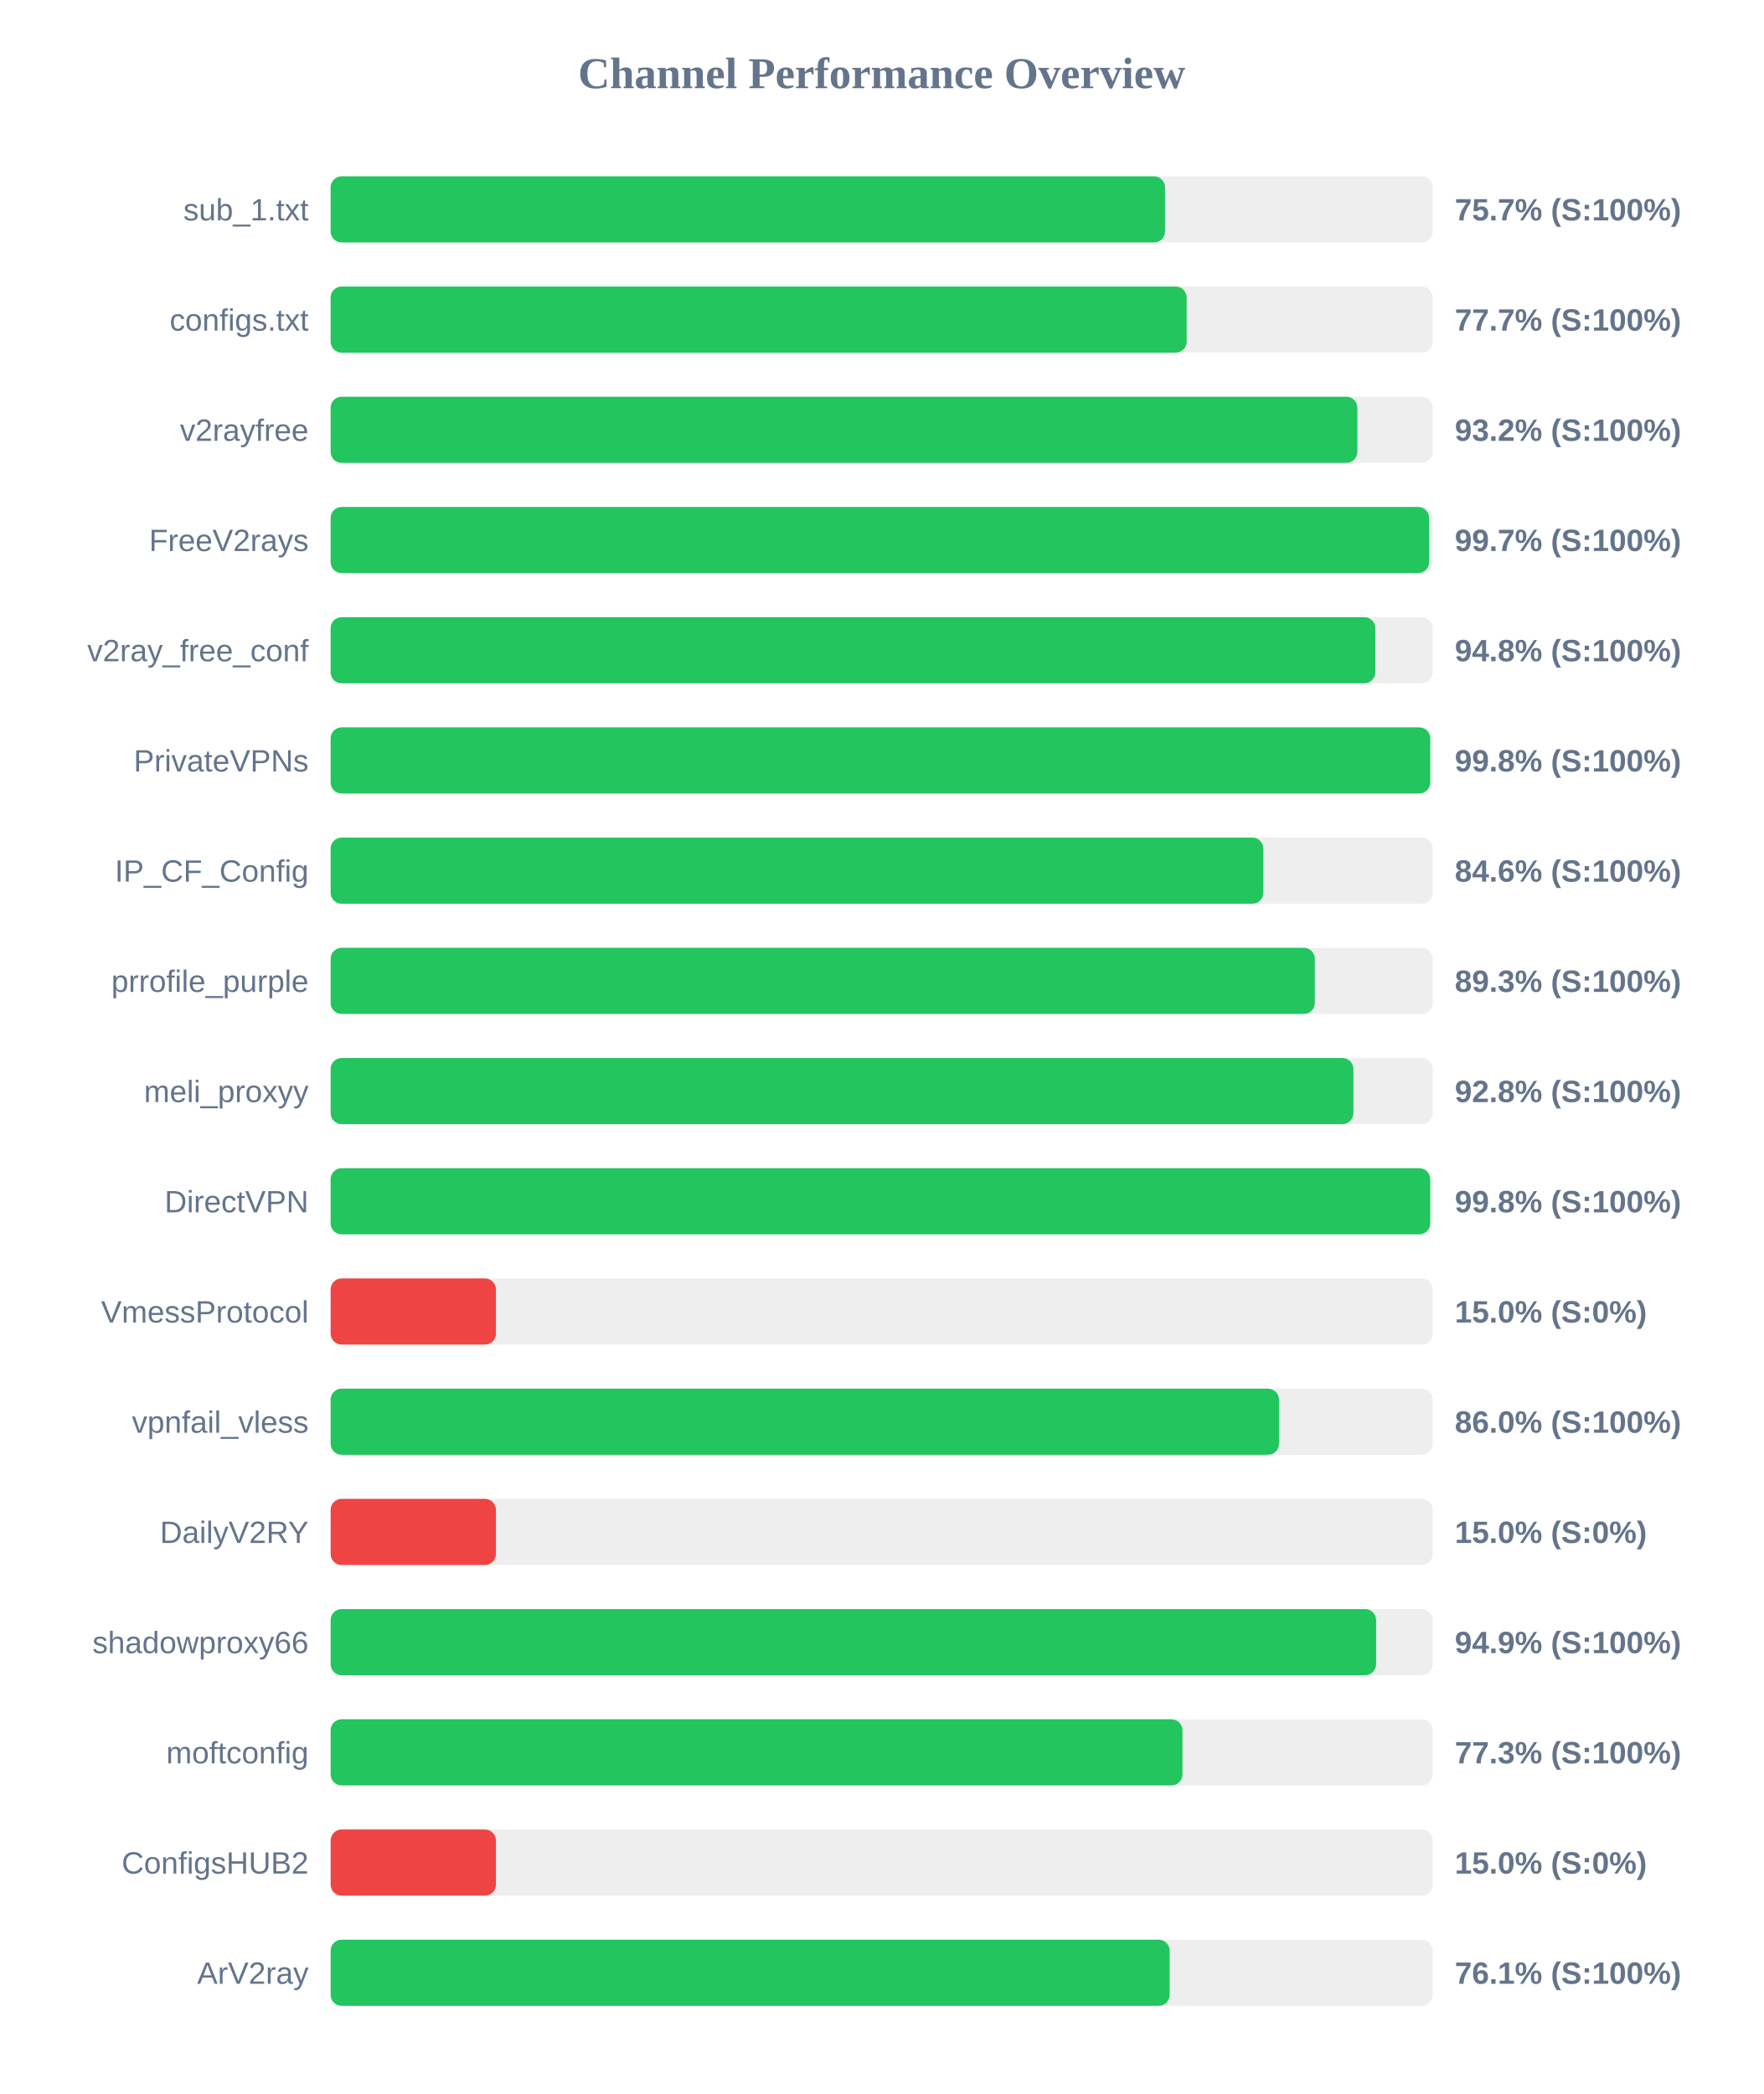
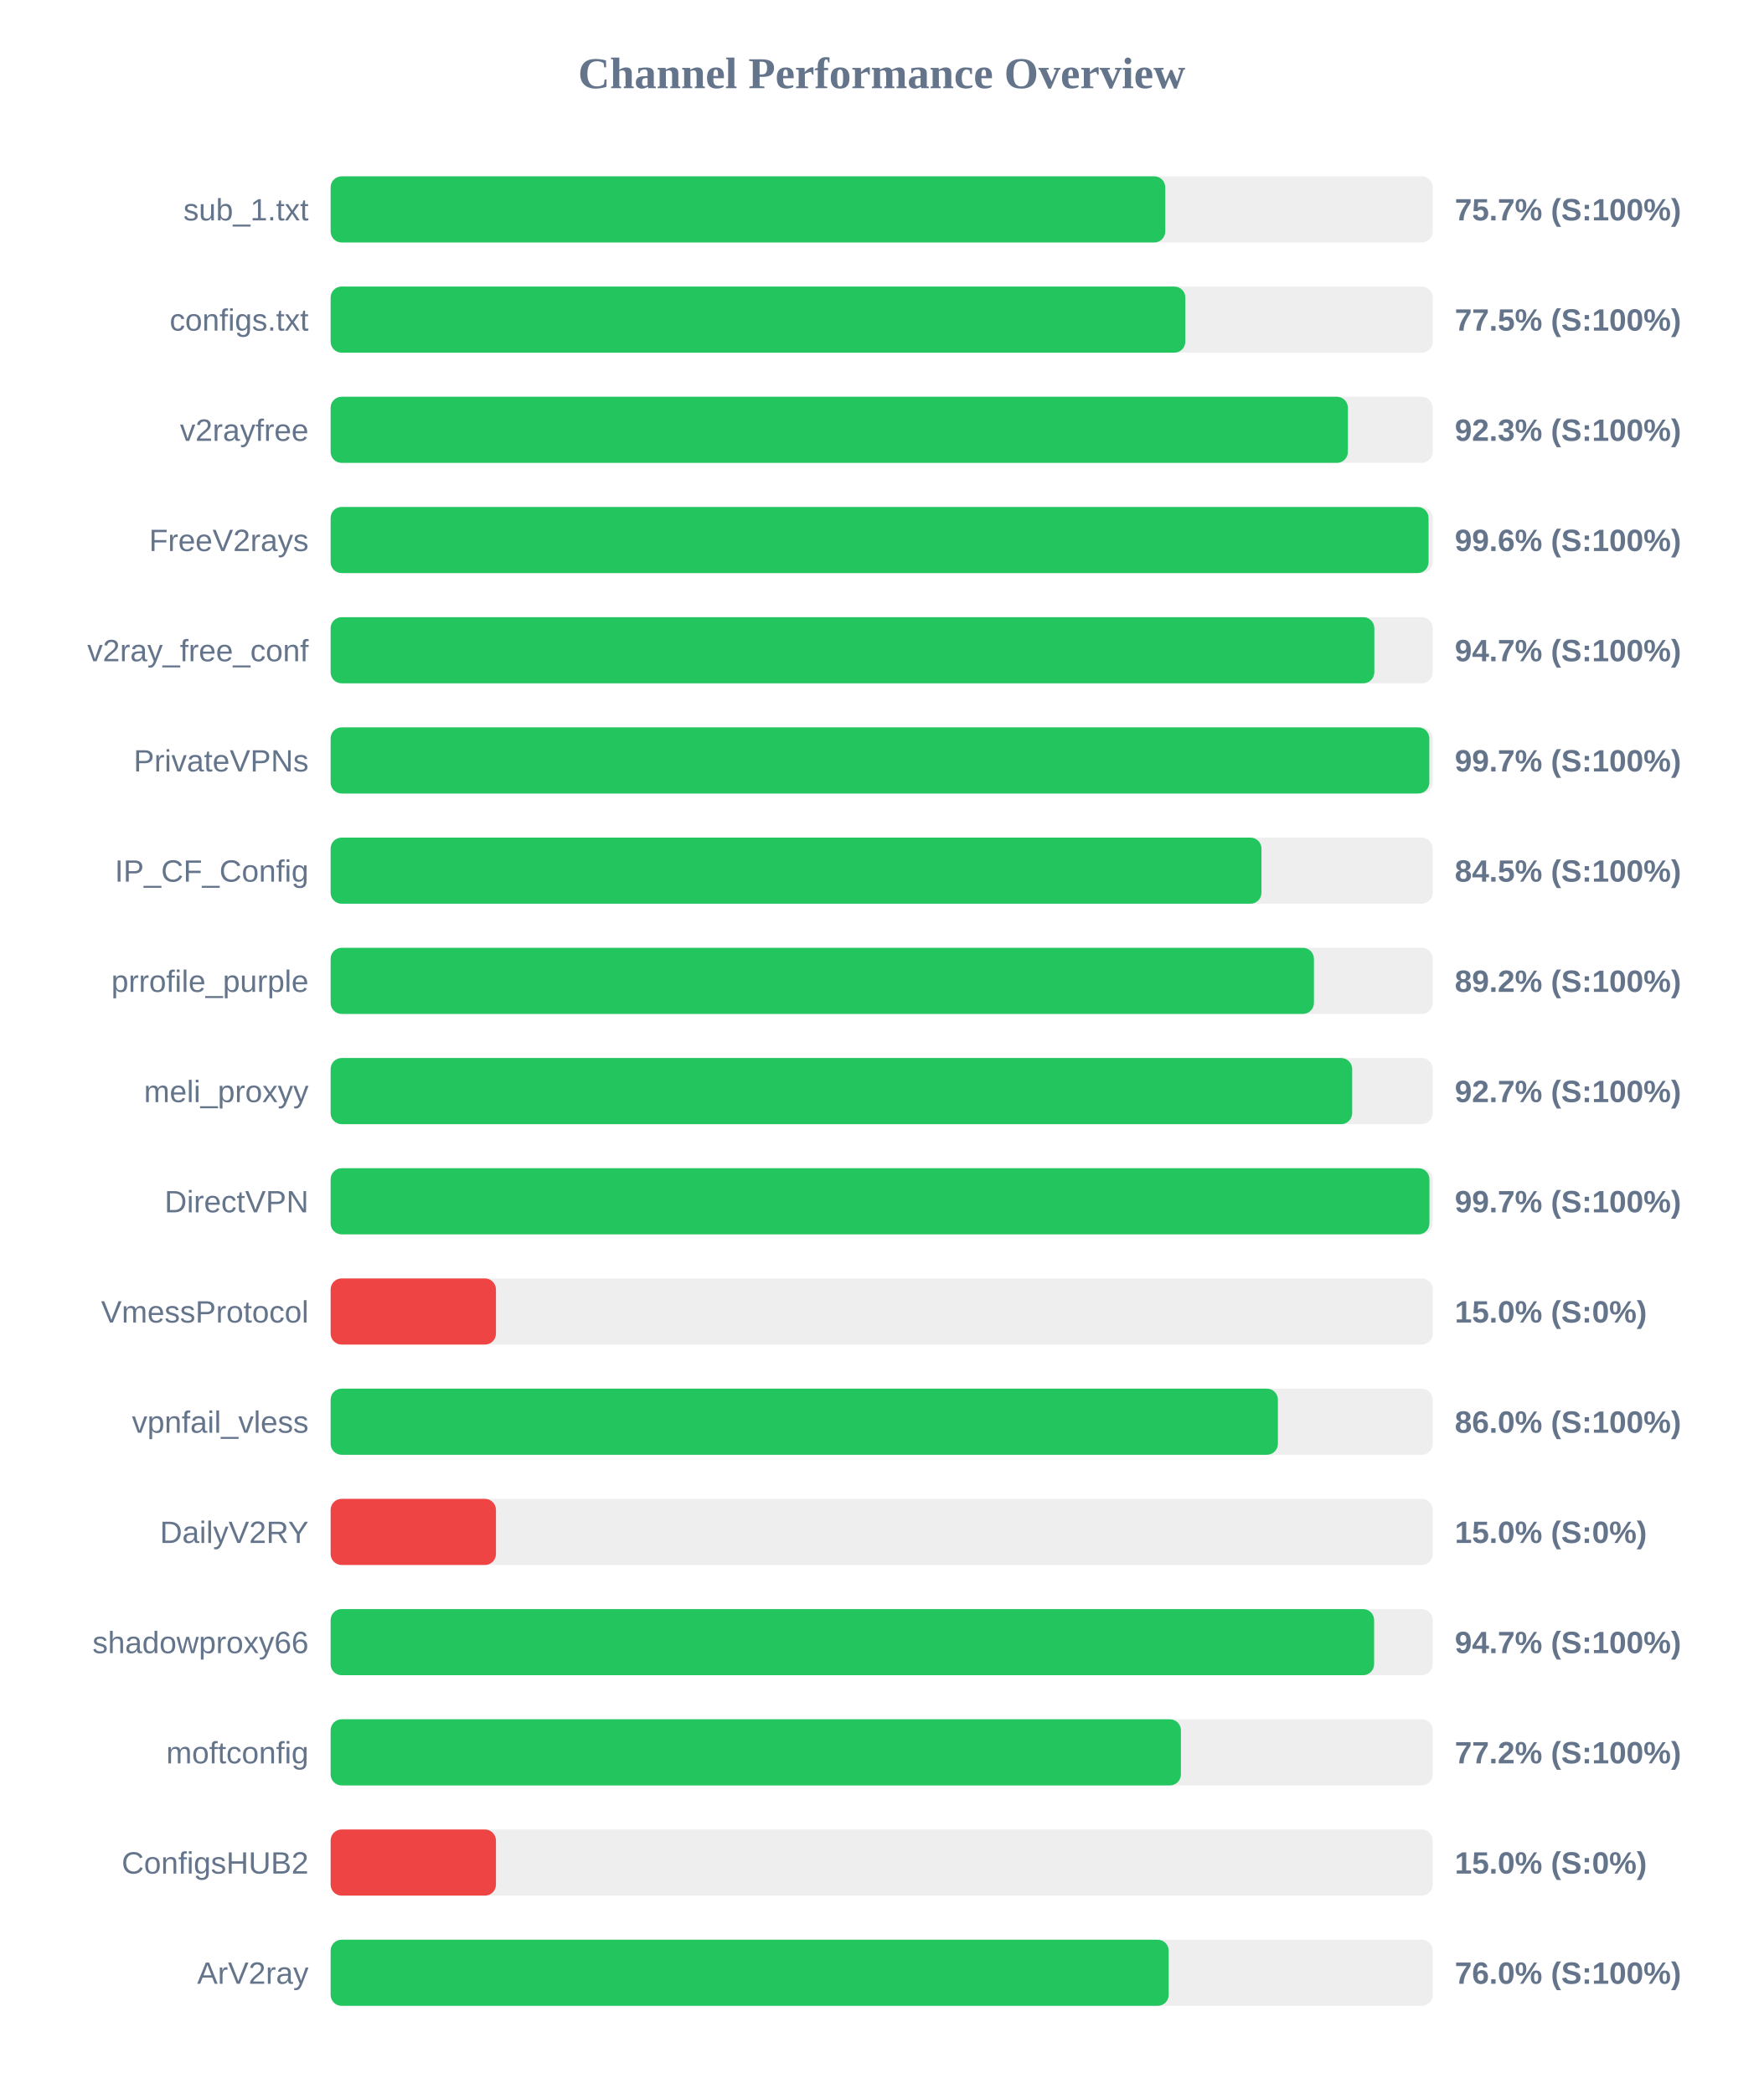
<svg xmlns="http://www.w3.org/2000/svg" width="800" height="950" version="1.1">
  <style>
        .row { font: 14px Arial; fill: #64748b; }
        .score { font: bold 14px Arial; fill: #64748b; }
    </style>
  <text x="400" y="40" text-anchor="middle" font-size="20px" font-weight="bold" fill="#64748b">Channel Performance Overview</text>
  <rect x="150" y="80" width="500" height="30" fill="#eee" rx="5" />
-   <rect x="150" y="80" width="378.55" height="30" fill="#22c55e" rx="5" />
+   <rect x="150" y="80" width="378.65" height="30" fill="#22c55e" rx="5" />
  <text x="140" y="100" text-anchor="end" class="row">sub_1.txt</text>
  <text x="660" y="100" text-anchor="start" class="score">75.7% (S:100%)</text>
  <rect x="150" y="130" width="500" height="30" fill="#eee" rx="5" />
-   <rect x="150" y="130" width="388.35" height="30" fill="#22c55e" rx="5" />
+   <rect x="150" y="130" width="387.75" height="30" fill="#22c55e" rx="5" />
  <text x="140" y="150" text-anchor="end" class="row">configs.txt</text>
-   <text x="660" y="150" text-anchor="start" class="score">77.7% (S:100%)</text>
+   <text x="660" y="150" text-anchor="start" class="score">77.5% (S:100%)</text>
  <rect x="150" y="180" width="500" height="30" fill="#eee" rx="5" />
-   <rect x="150" y="180" width="465.8" height="30" fill="#22c55e" rx="5" />
+   <rect x="150" y="180" width="461.5" height="30" fill="#22c55e" rx="5" />
  <text x="140" y="200" text-anchor="end" class="row">v2rayfree</text>
-   <text x="660" y="200" text-anchor="start" class="score">93.2% (S:100%)</text>
+   <text x="660" y="200" text-anchor="start" class="score">92.3% (S:100%)</text>
  <rect x="150" y="230" width="500" height="30" fill="#eee" rx="5" />
-   <rect x="150" y="230" width="498.35" height="30" fill="#22c55e" rx="5" />
+   <rect x="150" y="230" width="498.1" height="30" fill="#22c55e" rx="5" />
  <text x="140" y="250" text-anchor="end" class="row">FreeV2rays</text>
-   <text x="660" y="250" text-anchor="start" class="score">99.7% (S:100%)</text>
+   <text x="660" y="250" text-anchor="start" class="score">99.6% (S:100%)</text>
  <rect x="150" y="280" width="500" height="30" fill="#eee" rx="5" />
-   <rect x="150" y="280" width="473.95" height="30" fill="#22c55e" rx="5" />
+   <rect x="150" y="280" width="473.5" height="30" fill="#22c55e" rx="5" />
  <text x="140" y="300" text-anchor="end" class="row">v2ray_free_conf</text>
-   <text x="660" y="300" text-anchor="start" class="score">94.8% (S:100%)</text>
+   <text x="660" y="300" text-anchor="start" class="score">94.7% (S:100%)</text>
  <rect x="150" y="330" width="500" height="30" fill="#eee" rx="5" />
-   <rect x="150" y="330" width="498.85" height="30" fill="#22c55e" rx="5" />
+   <rect x="150" y="330" width="498.45" height="30" fill="#22c55e" rx="5" />
  <text x="140" y="350" text-anchor="end" class="row">PrivateVPNs</text>
-   <text x="660" y="350" text-anchor="start" class="score">99.8% (S:100%)</text>
+   <text x="660" y="350" text-anchor="start" class="score">99.7% (S:100%)</text>
  <rect x="150" y="380" width="500" height="30" fill="#eee" rx="5" />
-   <rect x="150" y="380" width="423.15" height="30" fill="#22c55e" rx="5" />
+   <rect x="150" y="380" width="422.3" height="30" fill="#22c55e" rx="5" />
  <text x="140" y="400" text-anchor="end" class="row">IP_CF_Config</text>
-   <text x="660" y="400" text-anchor="start" class="score">84.6% (S:100%)</text>
+   <text x="660" y="400" text-anchor="start" class="score">84.5% (S:100%)</text>
  <rect x="150" y="430" width="500" height="30" fill="#eee" rx="5" />
-   <rect x="150" y="430" width="446.5" height="30" fill="#22c55e" rx="5" />
+   <rect x="150" y="430" width="446.1" height="30" fill="#22c55e" rx="5" />
  <text x="140" y="450" text-anchor="end" class="row">prrofile_purple</text>
-   <text x="660" y="450" text-anchor="start" class="score">89.3% (S:100%)</text>
+   <text x="660" y="450" text-anchor="start" class="score">89.2% (S:100%)</text>
  <rect x="150" y="480" width="500" height="30" fill="#eee" rx="5" />
-   <rect x="150" y="480" width="464.0" height="30" fill="#22c55e" rx="5" />
+   <rect x="150" y="480" width="463.45" height="30" fill="#22c55e" rx="5" />
  <text x="140" y="500" text-anchor="end" class="row">meli_proxyy</text>
-   <text x="660" y="500" text-anchor="start" class="score">92.8% (S:100%)</text>
+   <text x="660" y="500" text-anchor="start" class="score">92.7% (S:100%)</text>
  <rect x="150" y="530" width="500" height="30" fill="#eee" rx="5" />
-   <rect x="150" y="530" width="498.85" height="30" fill="#22c55e" rx="5" />
+   <rect x="150" y="530" width="498.5" height="30" fill="#22c55e" rx="5" />
  <text x="140" y="550" text-anchor="end" class="row">DirectVPN</text>
-   <text x="660" y="550" text-anchor="start" class="score">99.8% (S:100%)</text>
+   <text x="660" y="550" text-anchor="start" class="score">99.7% (S:100%)</text>
  <rect x="150" y="580" width="500" height="30" fill="#eee" rx="5" />
  <rect x="150" y="580" width="75.0" height="30" fill="#ef4444" rx="5" />
  <text x="140" y="600" text-anchor="end" class="row">VmessProtocol</text>
  <text x="660" y="600" text-anchor="start" class="score">15.0% (S:0%)</text>
  <rect x="150" y="630" width="500" height="30" fill="#eee" rx="5" />
-   <rect x="150" y="630" width="430.25" height="30" fill="#22c55e" rx="5" />
+   <rect x="150" y="630" width="429.75" height="30" fill="#22c55e" rx="5" />
  <text x="140" y="650" text-anchor="end" class="row">vpnfail_vless</text>
  <text x="660" y="650" text-anchor="start" class="score">86.0% (S:100%)</text>
  <rect x="150" y="680" width="500" height="30" fill="#eee" rx="5" />
  <rect x="150" y="680" width="75.0" height="30" fill="#ef4444" rx="5" />
  <text x="140" y="700" text-anchor="end" class="row">DailyV2RY</text>
  <text x="660" y="700" text-anchor="start" class="score">15.0% (S:0%)</text>
  <rect x="150" y="730" width="500" height="30" fill="#eee" rx="5" />
-   <rect x="150" y="730" width="474.3" height="30" fill="#22c55e" rx="5" />
+   <rect x="150" y="730" width="473.4" height="30" fill="#22c55e" rx="5" />
  <text x="140" y="750" text-anchor="end" class="row">shadowproxy66</text>
-   <text x="660" y="750" text-anchor="start" class="score">94.9% (S:100%)</text>
+   <text x="660" y="750" text-anchor="start" class="score">94.7% (S:100%)</text>
  <rect x="150" y="780" width="500" height="30" fill="#eee" rx="5" />
-   <rect x="150" y="780" width="386.45" height="30" fill="#22c55e" rx="5" />
+   <rect x="150" y="780" width="385.75" height="30" fill="#22c55e" rx="5" />
  <text x="140" y="800" text-anchor="end" class="row">moftconfig</text>
-   <text x="660" y="800" text-anchor="start" class="score">77.3% (S:100%)</text>
+   <text x="660" y="800" text-anchor="start" class="score">77.2% (S:100%)</text>
  <rect x="150" y="830" width="500" height="30" fill="#eee" rx="5" />
  <rect x="150" y="830" width="75.0" height="30" fill="#ef4444" rx="5" />
  <text x="140" y="850" text-anchor="end" class="row">ConfigsHUB2</text>
  <text x="660" y="850" text-anchor="start" class="score">15.0% (S:0%)</text>
  <rect x="150" y="880" width="500" height="30" fill="#eee" rx="5" />
-   <rect x="150" y="880" width="380.65" height="30" fill="#22c55e" rx="5" />
+   <rect x="150" y="880" width="380.2" height="30" fill="#22c55e" rx="5" />
  <text x="140" y="900" text-anchor="end" class="row">ArV2ray</text>
-   <text x="660" y="900" text-anchor="start" class="score">76.1% (S:100%)</text>
+   <text x="660" y="900" text-anchor="start" class="score">76.0% (S:100%)</text>
</svg>
